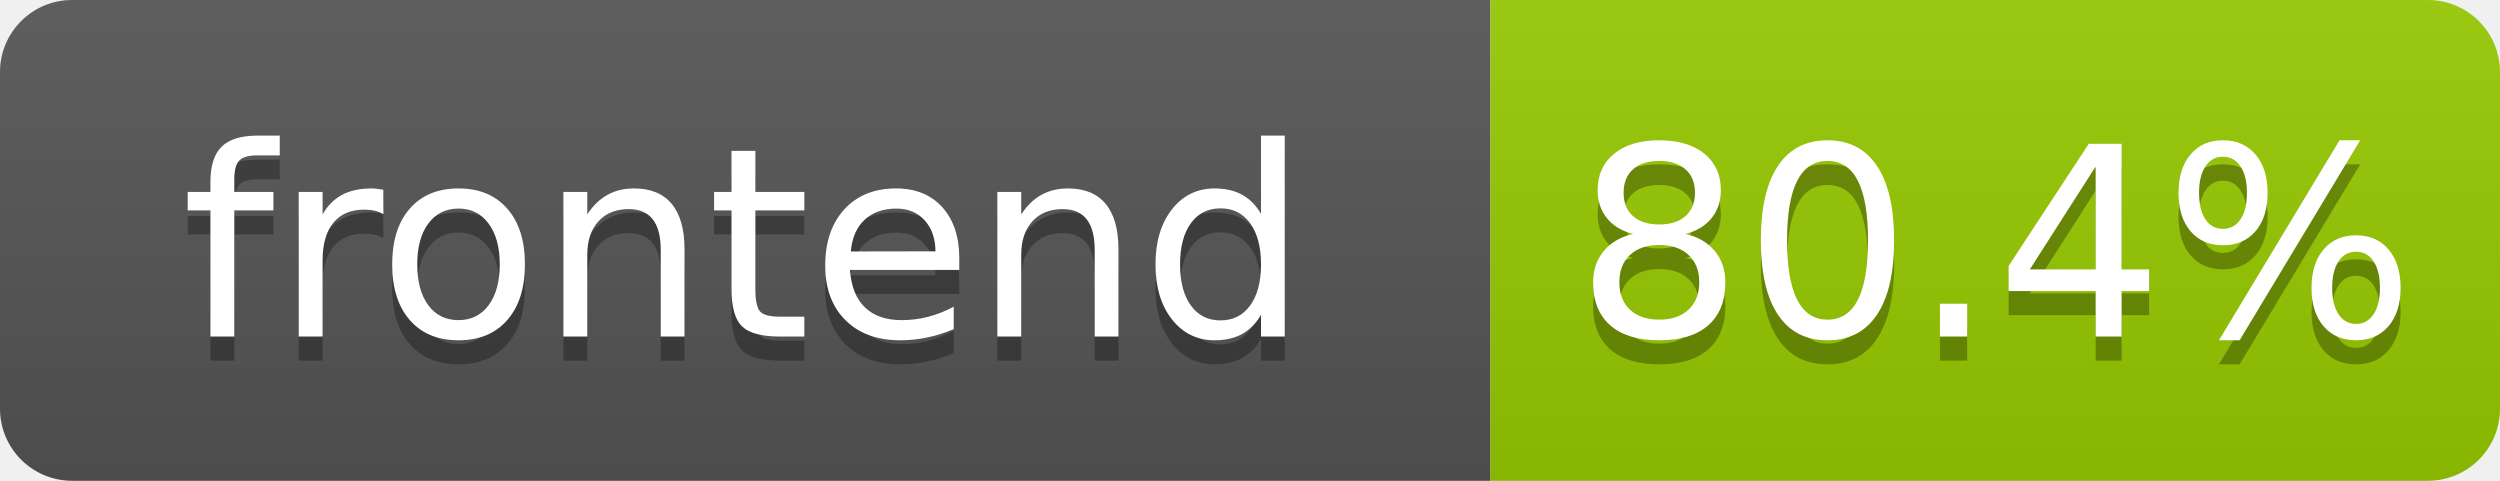
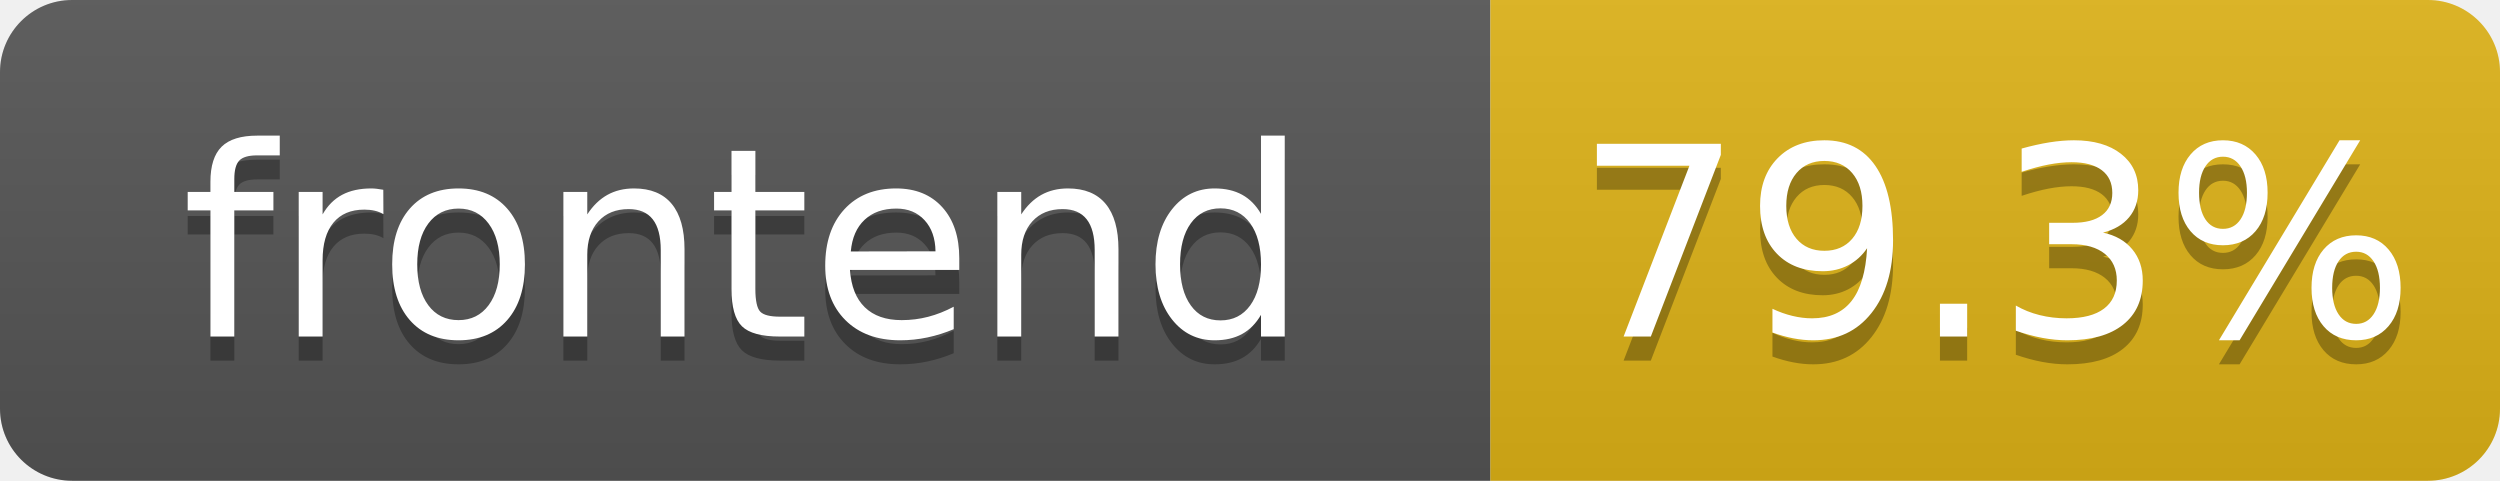
- <svg xmlns="http://www.w3.org/2000/svg" width="104" height="20" role="img" aria-label="frontend: 80.4%">
+ <svg xmlns="http://www.w3.org/2000/svg" width="104" height="20" role="img" aria-label="frontend: 79.3%">
  <linearGradient id="s" x2="0" y2="100%">
    <stop offset="0" stop-color="#bbb" stop-opacity=".1" />
    <stop offset="1" stop-opacity=".1" />
  </linearGradient>
  <clipPath id="r">
    <rect width="104" height="20" rx="3" fill="#fff" />
  </clipPath>
  <g clip-path="url(#r)">
    <rect width="62" height="20" fill="#555" />
-     <rect x="62" width="42" height="20" fill="#97ca00" />
+     <rect x="62" width="42" height="20" fill="#dfb317" />
    <rect width="104" height="20" fill="url(#s)" />
  </g>
  <g fill="#fff" text-anchor="middle" font-family="Verdana,Geneva,DejaVu Sans,sans-serif" text-rendering="geometricPrecision" font-size="110">
    <text aria-hidden="true" x="310" y="150" fill="#010101" fill-opacity=".3" transform="scale(.1)" textLength="520">frontend</text>
    <text x="310" y="140" transform="scale(.1)" fill="#fff" textLength="520">frontend</text>
-     <text aria-hidden="true" x="830" y="150" fill="#010101" fill-opacity=".3" transform="scale(.1)" textLength="325">80.4%</text>
-     <text x="830" y="140" transform="scale(.1)" fill="#fff" textLength="325">80.4%</text>
+     <text aria-hidden="true" x="830" y="150" fill="#010101" fill-opacity=".3" transform="scale(.1)" textLength="325">79.3%</text>
+     <text x="830" y="140" transform="scale(.1)" fill="#fff" textLength="325">79.3%</text>
  </g>
</svg>
